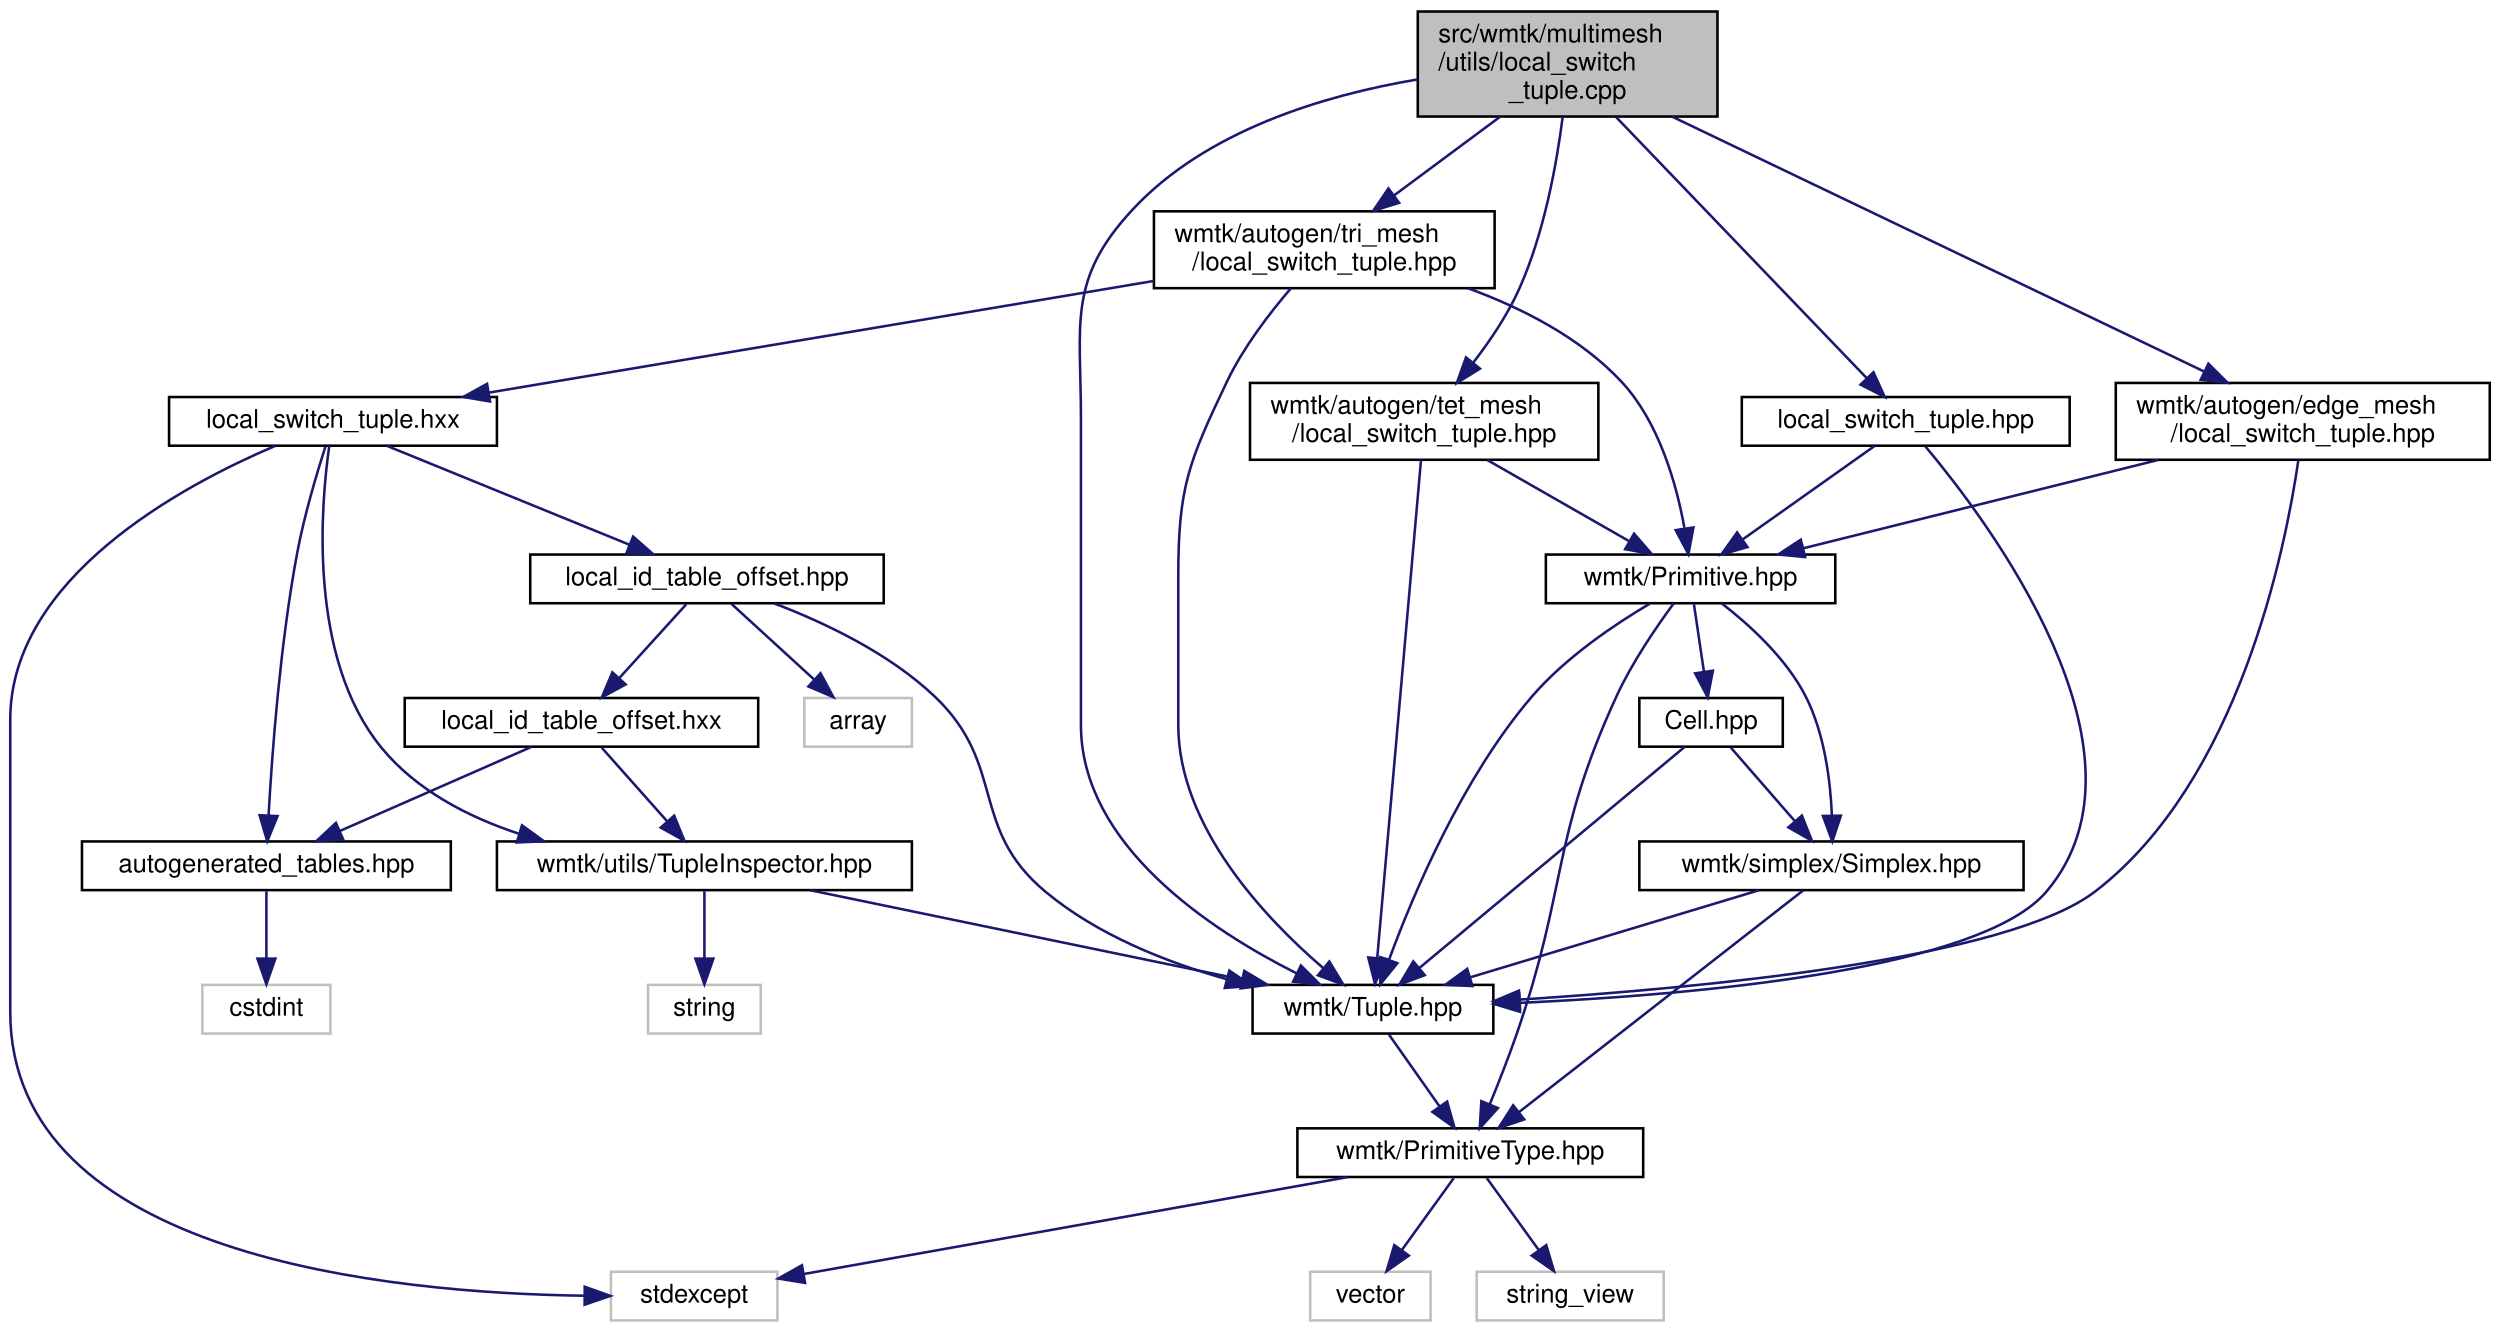
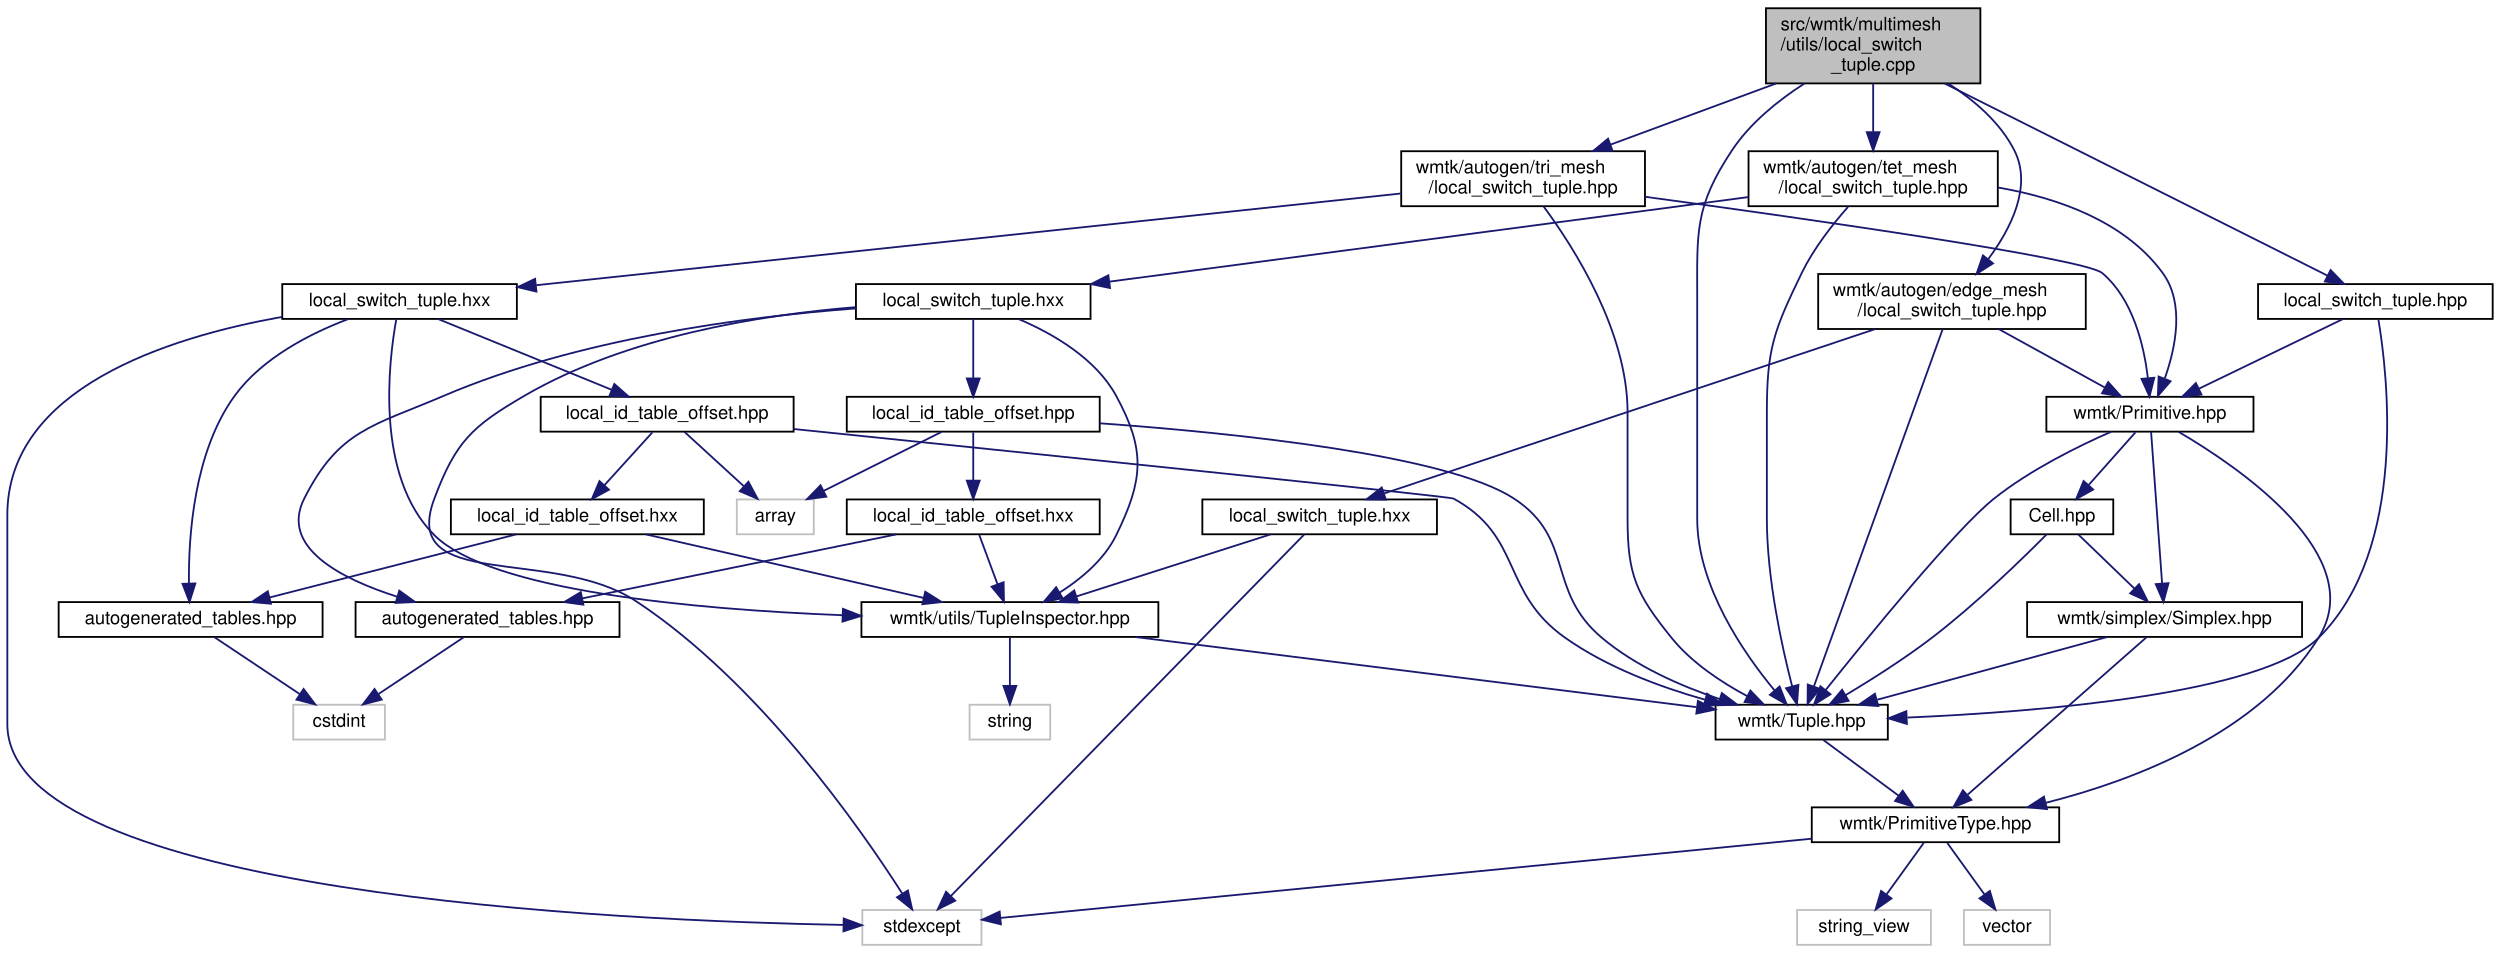
- <svg xmlns="http://www.w3.org/2000/svg" xmlns:xlink="http://www.w3.org/1999/xlink" width="976pt" height="520pt" viewBox="0.00 0.00 976.00 520.00">
+ <svg xmlns="http://www.w3.org/2000/svg" xmlns:xlink="http://www.w3.org/1999/xlink" width="1364pt" height="520pt" viewBox="0.00 0.00 1364.00 520.00">
  <g id="graph0" class="graph" transform="scale(1 1) rotate(0) translate(4 516)">
    <g id="node1" class="node">
      <g id="a_node1">
        <a xlink:title=" ">
-           <polygon fill="#bfbfbf" stroke="black" points="549.5,-470.5 549.5,-511.5 666.5,-511.5 666.5,-470.5 549.5,-470.5" />
-           <text text-anchor="start" x="557.5" y="-499.5" font-family="Helvetica,sans-Serif" font-size="10.00">src/wmtk/multimesh</text>
-           <text text-anchor="start" x="557.5" y="-488.5" font-family="Helvetica,sans-Serif" font-size="10.00">/utils/local_switch</text>
-           <text text-anchor="middle" x="608" y="-477.5" font-family="Helvetica,sans-Serif" font-size="10.00">_tuple.cpp</text>
+           <polygon fill="#bfbfbf" stroke="black" points="959.5,-470.5 959.5,-511.5 1076.5,-511.5 1076.5,-470.5 959.5,-470.5" />
+           <text text-anchor="start" x="967.5" y="-499.5" font-family="Helvetica,sans-Serif" font-size="10.00">src/wmtk/multimesh</text>
+           <text text-anchor="start" x="967.5" y="-488.5" font-family="Helvetica,sans-Serif" font-size="10.00">/utils/local_switch</text>
+           <text text-anchor="middle" x="1018" y="-477.5" font-family="Helvetica,sans-Serif" font-size="10.00">_tuple.cpp</text>
        </a>
      </g>
    </g>
    <g id="node2" class="node">
      <g id="a_node2">
        <a xlink:href="multimesh_2utils_2local__switch__tuple_8hpp.html" target="_top" xlink:title=" ">
-           <polygon fill="none" stroke="black" points="676,-342 676,-361 804,-361 804,-342 676,-342" />
-           <text text-anchor="middle" x="740" y="-349" font-family="Helvetica,sans-Serif" font-size="10.00">local_switch_tuple.hpp</text>
+           <polygon fill="none" stroke="black" points="1228,-342 1228,-361 1356,-361 1356,-342 1228,-342" />
+           <text text-anchor="middle" x="1292" y="-349" font-family="Helvetica,sans-Serif" font-size="10.00">local_switch_tuple.hpp</text>
        </a>
      </g>
    </g>
    <g id="edge1" class="edge">
-       <path fill="none" stroke="midnightblue" d="M626.91,-470.3C653.29,-442.83 700.59,-393.55 724.81,-368.33" />
-       <polygon fill="midnightblue" stroke="midnightblue" points="727.4,-370.68 731.8,-361.04 722.35,-365.83 727.4,-370.68" />
+       <path fill="none" stroke="midnightblue" d="M1056.97,-470.45C1113.64,-442.01 1217.31,-389.98 1265.75,-365.67" />
+       <polygon fill="midnightblue" stroke="midnightblue" points="1267.58,-368.67 1274.95,-361.06 1264.44,-362.42 1267.58,-368.67" />
    </g>
    <g id="node9" class="node">
      <g id="a_node9">
        <a xlink:href="_tuple_8hpp.html" target="_top" xlink:title=" ">
-           <polygon fill="none" stroke="black" points="485,-112.5 485,-131.5 579,-131.5 579,-112.5 485,-112.5" />
-           <text text-anchor="middle" x="532" y="-119.5" font-family="Helvetica,sans-Serif" font-size="10.00">wmtk/Tuple.hpp</text>
+           <polygon fill="none" stroke="black" points="932,-112.5 932,-131.5 1026,-131.5 1026,-112.5 932,-112.5" />
+           <text text-anchor="middle" x="979" y="-119.5" font-family="Helvetica,sans-Serif" font-size="10.00">wmtk/Tuple.hpp</text>
        </a>
      </g>
    </g>
    <g id="edge16" class="edge">
-       <path fill="none" stroke="midnightblue" d="M549.47,-485C512.55,-478.78 466.6,-464.9 438,-434 412.67,-406.62 418,-389.8 418,-352.5 418,-352.5 418,-352.5 418,-233 418,-186.11 468.55,-152.89 502.33,-135.93" />
-       <polygon fill="midnightblue" stroke="midnightblue" points="503.87,-139.07 511.36,-131.58 500.83,-132.77 503.87,-139.07" />
+       <path fill="none" stroke="midnightblue" d="M980.44,-470.41C966.11,-461.17 950.87,-448.88 941,-434 920.45,-403 922,-389.69 922,-352.5 922,-352.5 922,-352.5 922,-233 922,-196.3 947.32,-159.66 964.21,-139.3" />
+       <polygon fill="midnightblue" stroke="midnightblue" points="966.95,-141.48 970.83,-131.62 961.65,-136.9 966.95,-141.48" />
    </g>
    <g id="node11" class="node">
      <g id="a_node11">
        <a xlink:href="autogen_2edge__mesh_2local__switch__tuple_8hpp.html" target="_top" xlink:title=" ">
-           <polygon fill="none" stroke="black" points="822,-336.5 822,-366.5 968,-366.5 968,-336.5 822,-336.5" />
-           <text text-anchor="start" x="830" y="-354.5" font-family="Helvetica,sans-Serif" font-size="10.00">wmtk/autogen/edge_mesh</text>
-           <text text-anchor="middle" x="895" y="-343.5" font-family="Helvetica,sans-Serif" font-size="10.00">/local_switch_tuple.hpp</text>
+           <polygon fill="none" stroke="black" points="988,-336.5 988,-366.5 1134,-366.5 1134,-336.5 988,-336.5" />
+           <text text-anchor="start" x="996" y="-354.5" font-family="Helvetica,sans-Serif" font-size="10.00">wmtk/autogen/edge_mesh</text>
+           <text text-anchor="middle" x="1061" y="-343.5" font-family="Helvetica,sans-Serif" font-size="10.00">/local_switch_tuple.hpp</text>
        </a>
      </g>
    </g>
    <g id="edge17" class="edge">
-       <path fill="none" stroke="midnightblue" d="M648.82,-470.45C704.15,-443.94 802.25,-396.94 856.41,-370.99" />
-       <polygon fill="midnightblue" stroke="midnightblue" points="858.16,-374.03 865.67,-366.55 855.14,-367.72 858.16,-374.03" />
-     </g>
-     <g id="node12" class="node">
-       <g id="a_node12">
+       <path fill="none" stroke="midnightblue" d="M1058.95,-470.42C1073.03,-461.43 1087.2,-449.32 1095,-434 1104.95,-414.46 1093.16,-391.3 1080.82,-374.68" />
+       <polygon fill="midnightblue" stroke="midnightblue" points="1083.39,-372.29 1074.43,-366.63 1077.91,-376.64 1083.39,-372.29" />
+     </g>
+     <g id="node15" class="node">
+       <g id="a_node15">
        <a xlink:href="autogen_2tet__mesh_2local__switch__tuple_8hpp.html" target="_top" xlink:title=" ">
-           <polygon fill="none" stroke="black" points="484,-336.5 484,-366.5 620,-366.5 620,-336.5 484,-336.5" />
-           <text text-anchor="start" x="492" y="-354.5" font-family="Helvetica,sans-Serif" font-size="10.00">wmtk/autogen/tet_mesh</text>
-           <text text-anchor="middle" x="552" y="-343.5" font-family="Helvetica,sans-Serif" font-size="10.00">/local_switch_tuple.hpp</text>
-         </a>
-       </g>
-     </g>
-     <g id="edge20" class="edge">
-       <path fill="none" stroke="midnightblue" d="M606.06,-470.26C603.74,-452.13 598.85,-424.84 589,-403 584.44,-392.89 577.64,-382.82 571.11,-374.37" />
-       <polygon fill="midnightblue" stroke="midnightblue" points="573.77,-372.08 564.76,-366.5 568.32,-376.48 573.77,-372.08" />
-     </g>
-     <g id="node13" class="node">
-       <g id="a_node13">
+           <polygon fill="none" stroke="black" points="950,-403.5 950,-433.5 1086,-433.5 1086,-403.5 950,-403.5" />
+           <text text-anchor="start" x="958" y="-421.5" font-family="Helvetica,sans-Serif" font-size="10.00">wmtk/autogen/tet_mesh</text>
+           <text text-anchor="middle" x="1018" y="-410.5" font-family="Helvetica,sans-Serif" font-size="10.00">/local_switch_tuple.hpp</text>
+         </a>
+       </g>
+     </g>
+     <g id="edge25" class="edge">
+       <path fill="none" stroke="midnightblue" d="M1018,-470.36C1018,-462.23 1018,-452.7 1018,-444.11" />
+       <polygon fill="midnightblue" stroke="midnightblue" points="1021.5,-443.89 1018,-433.89 1014.5,-443.89 1021.5,-443.89" />
+     </g>
+     <g id="node22" class="node">
+       <g id="a_node22">
        <a xlink:href="autogen_2tri__mesh_2local__switch__tuple_8hpp.html" target="_top" xlink:title=" ">
-           <polygon fill="none" stroke="black" points="446.5,-403.5 446.5,-433.5 579.5,-433.5 579.5,-403.5 446.5,-403.5" />
-           <text text-anchor="start" x="454.5" y="-421.5" font-family="Helvetica,sans-Serif" font-size="10.00">wmtk/autogen/tri_mesh</text>
-           <text text-anchor="middle" x="513" y="-410.5" font-family="Helvetica,sans-Serif" font-size="10.00">/local_switch_tuple.hpp</text>
-         </a>
-       </g>
-     </g>
-     <g id="edge23" class="edge">
-       <path fill="none" stroke="midnightblue" d="M581.54,-470.36C568.66,-460.8 553.19,-449.33 540.21,-439.69" />
-       <polygon fill="midnightblue" stroke="midnightblue" points="542.21,-436.82 532.09,-433.67 538.04,-442.44 542.21,-436.82" />
+           <polygon fill="none" stroke="black" points="760.5,-403.5 760.5,-433.5 893.5,-433.5 893.5,-403.5 760.5,-403.5" />
+           <text text-anchor="start" x="768.5" y="-421.5" font-family="Helvetica,sans-Serif" font-size="10.00">wmtk/autogen/tri_mesh</text>
+           <text text-anchor="middle" x="827" y="-410.5" font-family="Helvetica,sans-Serif" font-size="10.00">/local_switch_tuple.hpp</text>
+         </a>
+       </g>
+     </g>
+     <g id="edge39" class="edge">
+       <path fill="none" stroke="midnightblue" d="M965.05,-470.46C936.71,-459.99 902.08,-447.21 874.59,-437.07" />
+       <polygon fill="midnightblue" stroke="midnightblue" points="875.78,-433.78 865.19,-433.6 873.36,-440.34 875.78,-433.78" />
    </g>
    <g id="node3" class="node">
      <g id="a_node3">
        <a xlink:href="_primitive_8hpp.html" target="_top" xlink:title=" ">
-           <polygon fill="none" stroke="black" points="599.5,-280.5 599.5,-299.5 712.5,-299.5 712.5,-280.5 599.5,-280.5" />
-           <text text-anchor="middle" x="656" y="-287.5" font-family="Helvetica,sans-Serif" font-size="10.00">wmtk/Primitive.hpp</text>
+           <polygon fill="none" stroke="black" points="1112.5,-280.5 1112.5,-299.5 1225.5,-299.5 1225.5,-280.5 1112.5,-280.5" />
+           <text text-anchor="middle" x="1169" y="-287.5" font-family="Helvetica,sans-Serif" font-size="10.00">wmtk/Primitive.hpp</text>
        </a>
      </g>
    </g>
    <g id="edge2" class="edge">
-       <path fill="none" stroke="midnightblue" d="M727.96,-341.98C714.49,-332.43 692.43,-316.81 676.28,-305.37" />
-       <polygon fill="midnightblue" stroke="midnightblue" points="678.2,-302.43 668.01,-299.51 674.15,-308.15 678.2,-302.43" />
+       <path fill="none" stroke="midnightblue" d="M1274.38,-341.98C1253.83,-332.03 1219.64,-315.49 1195.79,-303.96" />
+       <polygon fill="midnightblue" stroke="midnightblue" points="1197.12,-300.71 1186.59,-299.51 1194.07,-307.01 1197.12,-300.71" />
    </g>
    <g id="edge15" class="edge">
-       <path fill="none" stroke="midnightblue" d="M747.64,-341.75C771.55,-313.29 840.66,-222.13 795,-168 769.26,-137.48 658.91,-127.66 589.59,-124.5" />
-       <polygon fill="midnightblue" stroke="midnightblue" points="589.39,-120.99 579.25,-124.06 589.1,-127.98 589.39,-120.99" />
+       <path fill="none" stroke="midnightblue" d="M1293.65,-341.7C1298.59,-312.3 1310.1,-216.61 1261,-168 1230.19,-137.5 1109.85,-127.67 1036.7,-124.5" />
+       <polygon fill="midnightblue" stroke="midnightblue" points="1036.4,-120.99 1026.26,-124.08 1036.11,-127.98 1036.4,-120.99" />
    </g>
    <g id="node4" class="node">
      <g id="a_node4">
        <a xlink:href="_simplex_8hpp.html" target="_top" xlink:title=" ">
-           <polygon fill="none" stroke="black" points="636,-168.5 636,-187.5 786,-187.5 786,-168.5 636,-168.5" />
-           <text text-anchor="middle" x="711" y="-175.5" font-family="Helvetica,sans-Serif" font-size="10.00">wmtk/simplex/Simplex.hpp</text>
+           <polygon fill="none" stroke="black" points="1102,-168.5 1102,-187.5 1252,-187.5 1252,-168.5 1102,-168.5" />
+           <text text-anchor="middle" x="1177" y="-175.5" font-family="Helvetica,sans-Serif" font-size="10.00">wmtk/simplex/Simplex.hpp</text>
        </a>
      </g>
    </g>
    <g id="edge3" class="edge">
-       <path fill="none" stroke="midnightblue" d="M668.08,-280.49C678.59,-272.38 693.31,-259.18 701,-244 708.34,-229.52 710.61,-211.07 711.18,-197.53" />
-       <polygon fill="midnightblue" stroke="midnightblue" points="714.68,-197.56 711.33,-187.51 707.68,-197.45 714.68,-197.56" />
+       <path fill="none" stroke="midnightblue" d="M1169.63,-280.37C1170.92,-262.62 1173.9,-221.67 1175.65,-197.6" />
+       <polygon fill="midnightblue" stroke="midnightblue" points="1179.14,-197.82 1176.38,-187.59 1172.16,-197.31 1179.14,-197.82" />
    </g>
    <g id="node5" class="node">
      <g id="a_node5">
        <a xlink:href="_primitive_type_8hpp.html" target="_top" xlink:title=" ">
-           <polygon fill="none" stroke="black" points="502.5,-56.5 502.5,-75.5 637.5,-75.5 637.5,-56.5 502.5,-56.5" />
-           <text text-anchor="middle" x="570" y="-63.5" font-family="Helvetica,sans-Serif" font-size="10.00">wmtk/PrimitiveType.hpp</text>
+           <polygon fill="none" stroke="black" points="984.5,-56.5 984.5,-75.5 1119.5,-75.5 1119.5,-56.5 984.5,-56.5" />
+           <text text-anchor="middle" x="1052" y="-63.5" font-family="Helvetica,sans-Serif" font-size="10.00">wmtk/PrimitiveType.hpp</text>
        </a>
      </g>
    </g>
    <g id="edge13" class="edge">
-       <path fill="none" stroke="midnightblue" d="M649.44,-280.46C642.98,-271.72 633.2,-257.52 627,-244 601.51,-188.39 608.05,-169.8 588,-112 584.86,-102.94 580.95,-93.04 577.58,-84.83" />
-       <polygon fill="midnightblue" stroke="midnightblue" points="580.78,-83.41 573.69,-75.54 574.32,-86.11 580.78,-83.41" />
+       <path fill="none" stroke="midnightblue" d="M1184.55,-280.44C1217.48,-261.17 1288.98,-212.6 1261,-168 1228.64,-116.42 1161.68,-90.54 1112.23,-78" />
+       <polygon fill="midnightblue" stroke="midnightblue" points="1112.82,-74.54 1102.27,-75.59 1111.17,-81.34 1112.82,-74.54" />
    </g>
    <g id="edge14" class="edge">
-       <path fill="none" stroke="midnightblue" d="M640.13,-280.36C626.54,-272.34 607.15,-259.35 594,-244 566.85,-212.3 547.62,-166.66 538.33,-141.46" />
-       <polygon fill="midnightblue" stroke="midnightblue" points="541.52,-139.98 534.86,-131.73 534.92,-142.33 541.52,-139.98" />
+       <path fill="none" stroke="midnightblue" d="M1147.79,-280.42C1129.77,-272.52 1103.74,-259.69 1084,-244 1063.28,-227.53 1015.34,-168.68 992.1,-139.56" />
+       <polygon fill="midnightblue" stroke="midnightblue" points="994.7,-137.21 985.74,-131.56 989.22,-141.56 994.7,-137.21" />
    </g>
    <g id="node10" class="node">
      <g id="a_node10">
        <a xlink:href="_cell_8hpp.html" target="_top" xlink:title=" ">
-           <polygon fill="none" stroke="black" points="636,-224.5 636,-243.5 692,-243.5 692,-224.5 636,-224.5" />
-           <text text-anchor="middle" x="664" y="-231.5" font-family="Helvetica,sans-Serif" font-size="10.00">Cell.hpp</text>
+           <polygon fill="none" stroke="black" points="1093,-224.5 1093,-243.5 1149,-243.5 1149,-224.5 1093,-224.5" />
+           <text text-anchor="middle" x="1121" y="-231.5" font-family="Helvetica,sans-Serif" font-size="10.00">Cell.hpp</text>
        </a>
      </g>
    </g>
    <g id="edge10" class="edge">
-       <path fill="none" stroke="midnightblue" d="M657.32,-280.08C658.38,-272.93 659.91,-262.64 661.23,-253.69" />
-       <polygon fill="midnightblue" stroke="midnightblue" points="664.7,-254.16 662.7,-243.75 657.78,-253.13 664.7,-254.16" />
+       <path fill="none" stroke="midnightblue" d="M1161.07,-280.08C1154.15,-272.3 1143.93,-260.8 1135.55,-251.37" />
+       <polygon fill="midnightblue" stroke="midnightblue" points="1138.04,-248.9 1128.78,-243.75 1132.81,-253.55 1138.04,-248.9" />
    </g>
    <g id="edge4" class="edge">
-       <path fill="none" stroke="midnightblue" d="M699.94,-168.37C675.95,-149.65 618.9,-105.15 589.01,-81.83" />
-       <polygon fill="midnightblue" stroke="midnightblue" points="591.05,-78.98 581.01,-75.59 586.74,-84.5 591.05,-78.98" />
+       <path fill="none" stroke="midnightblue" d="M1167.19,-168.37C1146.11,-149.81 1096.22,-105.91 1069.54,-82.44" />
+       <polygon fill="midnightblue" stroke="midnightblue" points="1071.58,-79.57 1061.76,-75.59 1066.96,-84.83 1071.58,-79.57" />
    </g>
    <g id="edge8" class="edge">
-       <path fill="none" stroke="midnightblue" d="M682.64,-168.44C652.26,-159.28 603.89,-144.69 570.18,-134.52" />
-       <polygon fill="midnightblue" stroke="midnightblue" points="570.82,-131.05 560.23,-131.52 568.79,-137.76 570.82,-131.05" />
+       <path fill="none" stroke="midnightblue" d="M1145.63,-168.44C1111.74,-159.2 1057.6,-144.44 1020.28,-134.26" />
+       <polygon fill="midnightblue" stroke="midnightblue" points="1020.8,-130.77 1010.23,-131.52 1018.95,-137.52 1020.8,-130.77" />
    </g>
    <g id="node6" class="node">
      <g id="a_node6">
        <a xlink:title=" ">
-           <polygon fill="none" stroke="#bfbfbf" points="234.5,-0.5 234.5,-19.5 299.5,-19.5 299.5,-0.5 234.5,-0.5" />
-           <text text-anchor="middle" x="267" y="-7.5" font-family="Helvetica,sans-Serif" font-size="10.00">stdexcept</text>
+           <polygon fill="none" stroke="#bfbfbf" points="466.5,-0.5 466.5,-19.5 531.5,-19.5 531.5,-0.5 466.5,-0.5" />
+           <text text-anchor="middle" x="499" y="-7.5" font-family="Helvetica,sans-Serif" font-size="10.00">stdexcept</text>
        </a>
      </g>
    </g>
    <g id="edge5" class="edge">
-       <path fill="none" stroke="midnightblue" d="M521.99,-56.44C463.55,-46.03 365.76,-28.6 309.79,-18.63" />
-       <polygon fill="midnightblue" stroke="midnightblue" points="310.3,-15.16 299.84,-16.85 309.08,-22.05 310.3,-15.16" />
+       <path fill="none" stroke="midnightblue" d="M984.47,-58.41C869.22,-47.15 637.73,-24.55 541.98,-15.2" />
+       <polygon fill="midnightblue" stroke="midnightblue" points="542.09,-11.69 531.8,-14.2 541.41,-18.66 542.09,-11.69" />
    </g>
    <g id="node7" class="node">
      <g id="a_node7">
        <a xlink:title=" ">
-           <polygon fill="none" stroke="#bfbfbf" points="572.5,-0.5 572.5,-19.5 645.5,-19.5 645.5,-0.5 572.5,-0.5" />
-           <text text-anchor="middle" x="609" y="-7.5" font-family="Helvetica,sans-Serif" font-size="10.00">string_view</text>
+           <polygon fill="none" stroke="#bfbfbf" points="976.5,-0.5 976.5,-19.5 1049.5,-19.5 1049.5,-0.5 976.5,-0.5" />
+           <text text-anchor="middle" x="1013" y="-7.5" font-family="Helvetica,sans-Serif" font-size="10.00">string_view</text>
        </a>
      </g>
    </g>
    <g id="edge6" class="edge">
-       <path fill="none" stroke="midnightblue" d="M576.44,-56.08C581.95,-48.46 590.03,-37.26 596.76,-27.94" />
-       <polygon fill="midnightblue" stroke="midnightblue" points="599.66,-29.91 602.68,-19.75 593.99,-25.81 599.66,-29.91" />
+       <path fill="none" stroke="midnightblue" d="M1045.56,-56.08C1040.05,-48.46 1031.97,-37.26 1025.24,-27.94" />
+       <polygon fill="midnightblue" stroke="midnightblue" points="1028.01,-25.81 1019.32,-19.75 1022.34,-29.91 1028.01,-25.81" />
    </g>
    <g id="node8" class="node">
      <g id="a_node8">
        <a xlink:title=" ">
-           <polygon fill="none" stroke="#bfbfbf" points="507.5,-0.5 507.5,-19.5 554.5,-19.5 554.5,-0.5 507.5,-0.5" />
-           <text text-anchor="middle" x="531" y="-7.5" font-family="Helvetica,sans-Serif" font-size="10.00">vector</text>
+           <polygon fill="none" stroke="#bfbfbf" points="1067.5,-0.5 1067.5,-19.5 1114.5,-19.5 1114.5,-0.5 1067.5,-0.5" />
+           <text text-anchor="middle" x="1091" y="-7.5" font-family="Helvetica,sans-Serif" font-size="10.00">vector</text>
        </a>
      </g>
    </g>
    <g id="edge7" class="edge">
-       <path fill="none" stroke="midnightblue" d="M563.56,-56.08C558.05,-48.46 549.97,-37.26 543.24,-27.94" />
-       <polygon fill="midnightblue" stroke="midnightblue" points="546.01,-25.81 537.32,-19.75 540.34,-29.91 546.01,-25.81" />
+       <path fill="none" stroke="midnightblue" d="M1058.44,-56.08C1063.95,-48.46 1072.03,-37.26 1078.76,-27.94" />
+       <polygon fill="midnightblue" stroke="midnightblue" points="1081.66,-29.91 1084.68,-19.75 1075.99,-25.81 1081.66,-29.91" />
    </g>
    <g id="edge9" class="edge">
-       <path fill="none" stroke="midnightblue" d="M538.27,-112.08C543.64,-104.46 551.52,-93.26 558.08,-83.94" />
-       <polygon fill="midnightblue" stroke="midnightblue" points="560.95,-85.94 563.84,-75.75 555.22,-81.91 560.95,-85.94" />
+       <path fill="none" stroke="midnightblue" d="M990.73,-112.32C1001.84,-104.11 1018.74,-91.6 1031.98,-81.81" />
+       <polygon fill="midnightblue" stroke="midnightblue" points="1034.1,-84.59 1040.06,-75.83 1029.94,-78.97 1034.1,-84.59" />
    </g>
    <g id="edge11" class="edge">
-       <path fill="none" stroke="midnightblue" d="M671.76,-224.08C678.54,-216.3 688.54,-204.8 696.76,-195.37" />
-       <polygon fill="midnightblue" stroke="midnightblue" points="699.46,-197.59 703.38,-187.75 694.18,-193 699.46,-197.59" />
+       <path fill="none" stroke="midnightblue" d="M1130,-224.32C1138.19,-216.42 1150.51,-204.55 1160.47,-194.94" />
+       <polygon fill="midnightblue" stroke="midnightblue" points="1163.07,-197.29 1167.84,-187.83 1158.21,-192.26 1163.07,-197.29" />
    </g>
    <g id="edge12" class="edge">
-       <path fill="none" stroke="midnightblue" d="M653.64,-224.37C631.28,-205.73 578.24,-161.53 550.16,-138.13" />
-       <polygon fill="midnightblue" stroke="midnightblue" points="552.23,-135.3 542.31,-131.59 547.75,-140.68 552.23,-135.3" />
+       <path fill="none" stroke="midnightblue" d="M1112.69,-224.48C1099.85,-211.54 1074.16,-186.48 1050,-168 1034.98,-156.51 1016.97,-145.12 1002.85,-136.67" />
+       <polygon fill="midnightblue" stroke="midnightblue" points="1004.59,-133.64 994.2,-131.57 1001.04,-139.67 1004.59,-133.64" />
    </g>
    <g id="edge18" class="edge">
-       <path fill="none" stroke="midnightblue" d="M838.66,-336.47C796.35,-325.94 739.21,-311.72 700.18,-302" />
-       <polygon fill="midnightblue" stroke="midnightblue" points="700.72,-298.53 690.17,-299.51 699.03,-305.32 700.72,-298.53" />
+       <path fill="none" stroke="midnightblue" d="M1086.59,-336.4C1104.07,-326.77 1127.09,-314.09 1144.36,-304.58" />
+       <polygon fill="midnightblue" stroke="midnightblue" points="1146.22,-307.55 1153.29,-299.66 1142.84,-301.42 1146.22,-307.55" />
    </g>
    <g id="edge19" class="edge">
-       <path fill="none" stroke="midnightblue" d="M893.27,-336.31C888.21,-301.4 870.05,-211.11 814,-168 779.78,-141.68 661.57,-130.34 589.51,-125.78" />
-       <polygon fill="midnightblue" stroke="midnightblue" points="589.43,-122.27 579.23,-125.16 589,-129.26 589.43,-122.27" />
+       <path fill="none" stroke="midnightblue" d="M1055.87,-336.27C1041.62,-296.73 1001.54,-185.55 985.63,-141.4" />
+       <polygon fill="midnightblue" stroke="midnightblue" points="988.9,-140.15 982.22,-131.93 982.32,-142.52 988.9,-140.15" />
+     </g>
+     <g id="node12" class="node">
+       <g id="a_node12">
+         <a xlink:href="edge__mesh_2local__switch__tuple_8hxx.html" target="_top" xlink:title=" ">
+           <polygon fill="none" stroke="black" points="652,-224.5 652,-243.5 780,-243.5 780,-224.5 652,-224.5" />
+           <text text-anchor="middle" x="716" y="-231.5" font-family="Helvetica,sans-Serif" font-size="10.00">local_switch_tuple.hxx</text>
+         </a>
+       </g>
+     </g>
+     <g id="edge20" class="edge">
+       <path fill="none" stroke="midnightblue" d="M1019.04,-336.45C950.35,-313.46 815.14,-268.19 751.15,-246.77" />
+       <polygon fill="midnightblue" stroke="midnightblue" points="752.11,-243.4 741.52,-243.54 749.89,-250.04 752.11,-243.4" />
    </g>
    <g id="edge21" class="edge">
-       <path fill="none" stroke="midnightblue" d="M576.65,-336.4C593.32,-326.86 615.23,-314.32 631.81,-304.84" />
-       <polygon fill="midnightblue" stroke="midnightblue" points="633.93,-307.66 640.87,-299.66 630.45,-301.59 633.93,-307.66" />
+       <path fill="none" stroke="midnightblue" d="M707.49,-224.3C674.89,-190.94 557.57,-70.92 514.77,-27.13" />
+       <polygon fill="midnightblue" stroke="midnightblue" points="517.18,-24.59 507.68,-19.88 512.17,-29.48 517.18,-24.59" />
+     </g>
+     <g id="node13" class="node">
+       <g id="a_node13">
+         <a xlink:href="_tuple_inspector_8hpp.html" target="_top" xlink:title=" ">
+           <polygon fill="none" stroke="black" points="466,-168.5 466,-187.5 628,-187.5 628,-168.5 466,-168.5" />
+           <text text-anchor="middle" x="547" y="-175.5" font-family="Helvetica,sans-Serif" font-size="10.00">wmtk/utils/TupleInspector.hpp</text>
+         </a>
+       </g>
    </g>
    <g id="edge22" class="edge">
-       <path fill="none" stroke="midnightblue" d="M550.75,-336.27C547.29,-296.89 537.58,-186.49 533.67,-141.97" />
-       <polygon fill="midnightblue" stroke="midnightblue" points="537.15,-141.58 532.78,-131.93 530.17,-142.2 537.15,-141.58" />
+       <path fill="none" stroke="midnightblue" d="M689.22,-224.44C660.67,-215.32 615.27,-200.81 583.46,-190.65" />
+       <polygon fill="midnightblue" stroke="midnightblue" points="584.24,-187.23 573.65,-187.52 582.11,-193.89 584.24,-187.23" />
    </g>
    <g id="edge24" class="edge">
-       <path fill="none" stroke="midnightblue" d="M569.15,-403.45C590.29,-395.72 613.04,-384.1 629,-367 643.75,-351.2 650.53,-326.82 653.59,-309.95" />
-       <polygon fill="midnightblue" stroke="midnightblue" points="657.11,-310.09 655.16,-299.67 650.19,-309.03 657.11,-310.09" />
-     </g>
-     <g id="edge25" class="edge">
-       <path fill="none" stroke="midnightblue" d="M500.01,-403.49C491.75,-393.88 481.42,-380.47 475,-367 460.01,-335.57 456,-325.82 456,-291 456,-291 456,-291 456,-233 456,-193.28 489.96,-157.5 512.48,-138.15" />
-       <polygon fill="midnightblue" stroke="midnightblue" points="514.98,-140.63 520.46,-131.57 510.52,-135.24 514.98,-140.63" />
+       <path fill="none" stroke="midnightblue" d="M615.45,-168.44C700.04,-157.87 842.45,-140.07 921.6,-130.18" />
+       <polygon fill="midnightblue" stroke="midnightblue" points="922.37,-133.61 931.86,-128.89 921.51,-126.66 922.37,-133.61" />
    </g>
    <g id="node14" class="node">
      <g id="a_node14">
-         <a xlink:href="local__switch__tuple_8hxx.html" target="_top" xlink:title=" ">
-           <polygon fill="none" stroke="black" points="62,-342 62,-361 190,-361 190,-342 62,-342" />
-           <text text-anchor="middle" x="126" y="-349" font-family="Helvetica,sans-Serif" font-size="10.00">local_switch_tuple.hxx</text>
-         </a>
-       </g>
+         <a xlink:title=" ">
+           <polygon fill="none" stroke="#bfbfbf" points="525,-112.5 525,-131.5 569,-131.5 569,-112.5 525,-112.5" />
+           <text text-anchor="middle" x="547" y="-119.5" font-family="Helvetica,sans-Serif" font-size="10.00">string</text>
+         </a>
+       </g>
+     </g>
+     <g id="edge23" class="edge">
+       <path fill="none" stroke="midnightblue" d="M547,-168.08C547,-161.01 547,-150.86 547,-141.99" />
+       <polygon fill="midnightblue" stroke="midnightblue" points="550.5,-141.75 547,-131.75 543.5,-141.75 550.5,-141.75" />
    </g>
    <g id="edge26" class="edge">
-       <path fill="none" stroke="midnightblue" d="M446.47,-406.33C373.56,-394.08 257.57,-374.6 186.94,-362.74" />
-       <polygon fill="midnightblue" stroke="midnightblue" points="187.31,-359.25 176.86,-361.04 186.15,-366.15 187.31,-359.25" />
+       <path fill="none" stroke="midnightblue" d="M1086.33,-413.66C1119.03,-407.96 1155.45,-395.14 1176,-367 1188.05,-350.5 1183.04,-326.3 1177.15,-309.66" />
+       <polygon fill="midnightblue" stroke="midnightblue" points="1180.26,-307.99 1173.33,-299.98 1173.75,-310.57 1180.26,-307.99" />
    </g>
    <g id="edge27" class="edge">
-       <path fill="none" stroke="midnightblue" d="M103.47,-341.94C67.23,-326.54 0,-290.49 0,-235 0,-235 0,-235 0,-121 0,-25.24 148.65,-11.14 224.12,-10.15" />
-       <polygon fill="midnightblue" stroke="midnightblue" points="224.28,-13.65 234.26,-10.09 224.24,-6.65 224.28,-13.65" />
-     </g>
-     <g id="node15" class="node">
-       <g id="a_node15">
-         <a xlink:href="_tuple_inspector_8hpp.html" target="_top" xlink:title=" ">
-           <polygon fill="none" stroke="black" points="190,-168.5 190,-187.5 352,-187.5 352,-168.5 190,-168.5" />
-           <text text-anchor="middle" x="271" y="-175.5" font-family="Helvetica,sans-Serif" font-size="10.00">wmtk/utils/TupleInspector.hpp</text>
+       <path fill="none" stroke="midnightblue" d="M1004.28,-403.13C995.86,-393.57 985.47,-380.36 979,-367 963.82,-335.67 960,-325.82 960,-291 960,-291 960,-291 960,-233 960,-200.49 968.16,-163.35 973.78,-141.61" />
+       <polygon fill="midnightblue" stroke="midnightblue" points="977.22,-142.32 976.44,-131.75 970.46,-140.5 977.22,-142.32" />
+     </g>
+     <g id="node16" class="node">
+       <g id="a_node16">
+         <a xlink:href="tet__mesh_2local__switch__tuple_8hxx.html" target="_top" xlink:title=" ">
+           <polygon fill="none" stroke="black" points="463,-342 463,-361 591,-361 591,-342 463,-342" />
+           <text text-anchor="middle" x="527" y="-349" font-family="Helvetica,sans-Serif" font-size="10.00">local_switch_tuple.hxx</text>
        </a>
      </g>
    </g>
    <g id="edge28" class="edge">
-       <path fill="none" stroke="midnightblue" d="M124.56,-341.95C121.34,-319.71 115.93,-259.33 145,-224 158.51,-207.58 178.46,-197.15 198.53,-190.53" />
-       <polygon fill="midnightblue" stroke="midnightblue" points="199.79,-193.8 208.36,-187.57 197.77,-187.1 199.79,-193.8" />
+       <path fill="none" stroke="midnightblue" d="M949.99,-408.5C858.41,-396.37 696.04,-374.88 601.33,-362.34" />
+       <polygon fill="midnightblue" stroke="midnightblue" points="601.63,-358.85 591.26,-361.01 600.71,-365.79 601.63,-358.85" />
+     </g>
+     <g id="edge29" class="edge">
+       <path fill="none" stroke="midnightblue" d="M462.89,-348.42C410.99,-344.22 337.63,-332.42 282,-300 253.43,-283.35 244.63,-274.96 233,-244 213.7,-192.65 297.18,-218.17 343,-188 409.92,-143.93 465.65,-63.87 488.22,-28.55" />
+       <polygon fill="midnightblue" stroke="midnightblue" points="491.34,-30.17 493.69,-19.84 485.41,-26.44 491.34,-30.17" />
+     </g>
+     <g id="edge30" class="edge">
+       <path fill="none" stroke="midnightblue" d="M551.97,-341.84C570.28,-334.02 593.82,-320.55 605,-300 621.14,-270.33 619.86,-254.33 605,-224 598.48,-210.68 585.9,-200.18 574.13,-192.68" />
+       <polygon fill="midnightblue" stroke="midnightblue" points="575.78,-189.59 565.39,-187.53 572.23,-195.62 575.78,-189.59" />
    </g>
    <g id="node17" class="node">
      <g id="a_node17">
+         <a xlink:href="tet__mesh_2autogenerated__tables_8hpp.html" target="_top" xlink:title=" ">
+           <polygon fill="none" stroke="black" points="190,-168.5 190,-187.5 334,-187.5 334,-168.5 190,-168.5" />
+           <text text-anchor="middle" x="262" y="-175.5" font-family="Helvetica,sans-Serif" font-size="10.00">autogenerated_tables.hpp</text>
+         </a>
+       </g>
+     </g>
+     <g id="edge31" class="edge">
+       <path fill="none" stroke="midnightblue" d="M462.89,-347.72C402.69,-343.19 311.18,-331.29 238,-300 199.42,-283.51 180.92,-281.45 162,-244 148.67,-217.62 181.29,-200.45 212.77,-190.42" />
+       <polygon fill="midnightblue" stroke="midnightblue" points="213.86,-193.75 222.45,-187.54 211.86,-187.04 213.86,-193.75" />
+     </g>
+     <g id="node19" class="node">
+       <g id="a_node19">
+         <a xlink:href="tet__mesh_2local__id__table__offset_8hpp.html" target="_top" xlink:title=" ">
+           <polygon fill="none" stroke="black" points="458,-280.5 458,-299.5 596,-299.5 596,-280.5 458,-280.5" />
+           <text text-anchor="middle" x="527" y="-287.5" font-family="Helvetica,sans-Serif" font-size="10.00">local_id_table_offset.hpp</text>
+         </a>
+       </g>
+     </g>
+     <g id="edge33" class="edge">
+       <path fill="none" stroke="midnightblue" d="M527,-341.98C527,-333.58 527,-320.48 527,-309.66" />
+       <polygon fill="midnightblue" stroke="midnightblue" points="530.5,-309.51 527,-299.51 523.5,-309.51 530.5,-309.51" />
+     </g>
+     <g id="node18" class="node">
+       <g id="a_node18">
+         <a xlink:title=" ">
+           <polygon fill="none" stroke="#bfbfbf" points="156,-112.5 156,-131.5 206,-131.5 206,-112.5 156,-112.5" />
+           <text text-anchor="middle" x="181" y="-119.5" font-family="Helvetica,sans-Serif" font-size="10.00">cstdint</text>
+         </a>
+       </g>
+     </g>
+     <g id="edge32" class="edge">
+       <path fill="none" stroke="midnightblue" d="M248.99,-168.32C236.47,-159.98 217.32,-147.21 202.53,-137.35" />
+       <polygon fill="midnightblue" stroke="midnightblue" points="204.24,-134.29 193.98,-131.65 200.36,-140.11 204.24,-134.29" />
+     </g>
+     <g id="edge35" class="edge">
+       <path fill="none" stroke="midnightblue" d="M596.05,-285.05C671.29,-279.62 785.8,-267.69 822,-244 855.43,-222.13 839.43,-193.72 870,-168 888.46,-152.47 913.02,-141.7 934.15,-134.6" />
+       <polygon fill="midnightblue" stroke="midnightblue" points="935.43,-137.87 943.9,-131.5 933.31,-131.2 935.43,-137.87" />
+     </g>
+     <g id="node20" class="node">
+       <g id="a_node20">
+         <a xlink:title=" ">
+           <polygon fill="none" stroke="#bfbfbf" points="398,-224.5 398,-243.5 440,-243.5 440,-224.5 398,-224.5" />
+           <text text-anchor="middle" x="419" y="-231.5" font-family="Helvetica,sans-Serif" font-size="10.00">array</text>
+         </a>
+       </g>
+     </g>
+     <g id="edge34" class="edge">
+       <path fill="none" stroke="midnightblue" d="M509.65,-280.32C492.33,-271.66 465.48,-258.24 445.5,-248.25" />
+       <polygon fill="midnightblue" stroke="midnightblue" points="446.82,-245 436.31,-243.65 443.69,-251.26 446.82,-245" />
+     </g>
+     <g id="node21" class="node">
+       <g id="a_node21">
+         <a xlink:href="tet__mesh_2local__id__table__offset_8hxx.html" target="_top" xlink:title=" ">
+           <polygon fill="none" stroke="black" points="458,-224.5 458,-243.5 596,-243.5 596,-224.5 458,-224.5" />
+           <text text-anchor="middle" x="527" y="-231.5" font-family="Helvetica,sans-Serif" font-size="10.00">local_id_table_offset.hxx</text>
+         </a>
+       </g>
+     </g>
+     <g id="edge36" class="edge">
+       <path fill="none" stroke="midnightblue" d="M527,-280.08C527,-273.01 527,-262.86 527,-253.99" />
+       <polygon fill="midnightblue" stroke="midnightblue" points="530.5,-253.75 527,-243.75 523.5,-253.75 530.5,-253.75" />
+     </g>
+     <g id="edge37" class="edge">
+       <path fill="none" stroke="midnightblue" d="M530.3,-224.08C532.98,-216.85 536.85,-206.41 540.19,-197.4" />
+       <polygon fill="midnightblue" stroke="midnightblue" points="543.57,-198.34 543.76,-187.75 537,-195.91 543.57,-198.34" />
+     </g>
+     <g id="edge38" class="edge">
+       <path fill="none" stroke="midnightblue" d="M485.01,-224.44C438.59,-214.98 363.77,-199.74 313.76,-189.55" />
+       <polygon fill="midnightblue" stroke="midnightblue" points="314.29,-186.08 303.79,-187.52 312.89,-192.94 314.29,-186.08" />
+     </g>
+     <g id="edge40" class="edge">
+       <path fill="none" stroke="midnightblue" d="M893.74,-408.61C983.63,-396.39 1133.52,-374.98 1143,-367 1159.8,-352.85 1165.77,-327.35 1167.88,-309.81" />
+       <polygon fill="midnightblue" stroke="midnightblue" points="1171.38,-309.91 1168.78,-299.64 1164.41,-309.29 1171.38,-309.91" />
+     </g>
+     <g id="edge41" class="edge">
+       <path fill="none" stroke="midnightblue" d="M838.26,-403.26C854.87,-380.78 884,-335.08 884,-291 884,-291 884,-291 884,-233 884,-202.2 888.64,-191.95 908,-168 918.99,-154.41 935.23,-143.68 949.41,-136.12" />
+       <polygon fill="midnightblue" stroke="midnightblue" points="951.01,-139.24 958.36,-131.61 947.85,-132.99 951.01,-139.24" />
+     </g>
+     <g id="node23" class="node">
+       <g id="a_node23">
+         <a xlink:href="tri__mesh_2local__switch__tuple_8hxx.html" target="_top" xlink:title=" ">
+           <polygon fill="none" stroke="black" points="150,-342 150,-361 278,-361 278,-342 150,-342" />
+           <text text-anchor="middle" x="214" y="-349" font-family="Helvetica,sans-Serif" font-size="10.00">local_switch_tuple.hxx</text>
+         </a>
+       </g>
+     </g>
+     <g id="edge42" class="edge">
+       <path fill="none" stroke="midnightblue" d="M760.23,-410.42C644.9,-398.19 409.17,-373.2 288.62,-360.41" />
+       <polygon fill="midnightblue" stroke="midnightblue" points="288.69,-356.9 278.38,-359.33 287.95,-363.86 288.69,-356.9" />
+     </g>
+     <g id="edge43" class="edge">
+       <path fill="none" stroke="midnightblue" d="M149.79,-343.09C86.76,-331.82 0,-303.82 0,-235 0,-235 0,-235 0,-121 0,-27.9 335.41,-13.52 456.25,-11.36" />
+       <polygon fill="midnightblue" stroke="midnightblue" points="456.32,-14.86 466.26,-11.2 456.2,-7.86 456.32,-14.86" />
+     </g>
+     <g id="edge44" class="edge">
+       <path fill="none" stroke="midnightblue" d="M212.24,-341.93C208.09,-319.11 200.38,-256.4 233,-224 263.58,-193.62 374.19,-183.57 455.51,-180.34" />
+       <polygon fill="midnightblue" stroke="midnightblue" points="455.91,-183.83 465.77,-179.97 455.65,-176.84 455.91,-183.83" />
+     </g>
+     <g id="node24" class="node">
+       <g id="a_node24">
        <a xlink:href="tri__mesh_2autogenerated__tables_8hpp.html" target="_top" xlink:title=" ">
          <polygon fill="none" stroke="black" points="28,-168.5 28,-187.5 172,-187.5 172,-168.5 28,-168.5" />
          <text text-anchor="middle" x="100" y="-175.5" font-family="Helvetica,sans-Serif" font-size="10.00">autogenerated_tables.hpp</text>
        </a>
      </g>
    </g>
-     <g id="edge31" class="edge">
-       <path fill="none" stroke="midnightblue" d="M123.05,-341.67C119.84,-331.67 114.77,-314.85 112,-300 105.31,-264.16 102.18,-221.59 100.86,-197.7" />
-       <polygon fill="midnightblue" stroke="midnightblue" points="104.35,-197.39 100.34,-187.58 97.36,-197.74 104.35,-197.39" />
-     </g>
-     <g id="node19" class="node">
-       <g id="a_node19">
+     <g id="edge45" class="edge">
+       <path fill="none" stroke="midnightblue" d="M186.09,-341.95C165.73,-334.25 139.15,-320.88 124,-300 101.75,-269.33 98.79,-223.27 99.09,-197.73" />
+       <polygon fill="midnightblue" stroke="midnightblue" points="102.59,-197.67 99.39,-187.57 95.59,-197.46 102.59,-197.67" />
+     </g>
+     <g id="node25" class="node">
+       <g id="a_node25">
        <a xlink:href="tri__mesh_2local__id__table__offset_8hpp.html" target="_top" xlink:title=" ">
-           <polygon fill="none" stroke="black" points="203,-280.5 203,-299.5 341,-299.5 341,-280.5 203,-280.5" />
-           <text text-anchor="middle" x="272" y="-287.5" font-family="Helvetica,sans-Serif" font-size="10.00">local_id_table_offset.hpp</text>
-         </a>
-       </g>
-     </g>
-     <g id="edge33" class="edge">
-       <path fill="none" stroke="midnightblue" d="M146.92,-341.98C171.75,-331.86 213.34,-314.9 241.69,-303.35" />
-       <polygon fill="midnightblue" stroke="midnightblue" points="243.18,-306.52 251.12,-299.51 240.54,-300.04 243.18,-306.52" />
-     </g>
-     <g id="edge30" class="edge">
-       <path fill="none" stroke="midnightblue" d="M312.36,-168.44C358.08,-158.98 431.76,-143.74 481.02,-133.55" />
-       <polygon fill="midnightblue" stroke="midnightblue" points="481.75,-136.97 490.84,-131.52 480.34,-130.12 481.75,-136.97" />
-     </g>
-     <g id="node16" class="node">
-       <g id="a_node16">
-         <a xlink:title=" ">
-           <polygon fill="none" stroke="#bfbfbf" points="249,-112.5 249,-131.5 293,-131.5 293,-112.5 249,-112.5" />
-           <text text-anchor="middle" x="271" y="-119.5" font-family="Helvetica,sans-Serif" font-size="10.00">string</text>
-         </a>
-       </g>
-     </g>
-     <g id="edge29" class="edge">
-       <path fill="none" stroke="midnightblue" d="M271,-168.08C271,-161.01 271,-150.86 271,-141.99" />
-       <polygon fill="midnightblue" stroke="midnightblue" points="274.5,-141.75 271,-131.75 267.5,-141.75 274.5,-141.75" />
-     </g>
-     <g id="node18" class="node">
-       <g id="a_node18">
-         <a xlink:title=" ">
-           <polygon fill="none" stroke="#bfbfbf" points="75,-112.5 75,-131.5 125,-131.5 125,-112.5 75,-112.5" />
-           <text text-anchor="middle" x="100" y="-119.5" font-family="Helvetica,sans-Serif" font-size="10.00">cstdint</text>
-         </a>
-       </g>
-     </g>
-     <g id="edge32" class="edge">
-       <path fill="none" stroke="midnightblue" d="M100,-168.08C100,-161.01 100,-150.86 100,-141.99" />
-       <polygon fill="midnightblue" stroke="midnightblue" points="103.5,-141.75 100,-131.75 96.5,-141.75 103.5,-141.75" />
-     </g>
-     <g id="edge35" class="edge">
-       <path fill="none" stroke="midnightblue" d="M298.24,-280.43C317.42,-273.13 343.09,-261.09 361,-244 389.08,-217.21 374.24,-192.91 404,-168 424.16,-151.12 451.08,-140.41 475.02,-133.69" />
-       <polygon fill="midnightblue" stroke="midnightblue" points="475.94,-137.07 484.72,-131.14 474.16,-130.3 475.94,-137.07" />
-     </g>
-     <g id="node20" class="node">
-       <g id="a_node20">
-         <a xlink:title=" ">
-           <polygon fill="none" stroke="#bfbfbf" points="310,-224.5 310,-243.5 352,-243.5 352,-224.5 310,-224.5" />
-           <text text-anchor="middle" x="331" y="-231.5" font-family="Helvetica,sans-Serif" font-size="10.00">array</text>
-         </a>
-       </g>
-     </g>
-     <g id="edge34" class="edge">
-       <path fill="none" stroke="midnightblue" d="M281.48,-280.32C290.2,-272.34 303.34,-260.31 313.9,-250.65" />
-       <polygon fill="midnightblue" stroke="midnightblue" points="316.33,-253.17 321.35,-243.83 311.61,-248 316.33,-253.17" />
-     </g>
-     <g id="node21" class="node">
-       <g id="a_node21">
-         <a xlink:href="local__id__table__offset_8hxx.html" target="_top" xlink:title=" ">
-           <polygon fill="none" stroke="black" points="154,-224.5 154,-243.5 292,-243.5 292,-224.5 154,-224.5" />
-           <text text-anchor="middle" x="223" y="-231.5" font-family="Helvetica,sans-Serif" font-size="10.00">local_id_table_offset.hxx</text>
-         </a>
-       </g>
-     </g>
-     <g id="edge36" class="edge">
-       <path fill="none" stroke="midnightblue" d="M263.91,-280.08C256.84,-272.3 246.41,-260.8 237.85,-251.37" />
-       <polygon fill="midnightblue" stroke="midnightblue" points="240.25,-248.8 230.94,-243.75 235.07,-253.51 240.25,-248.8" />
-     </g>
-     <g id="edge37" class="edge">
-       <path fill="none" stroke="midnightblue" d="M230.93,-224.08C237.85,-216.3 248.07,-204.8 256.45,-195.37" />
-       <polygon fill="midnightblue" stroke="midnightblue" points="259.19,-197.55 263.22,-187.75 253.96,-192.9 259.19,-197.55" />
-     </g>
-     <g id="edge38" class="edge">
-       <path fill="none" stroke="midnightblue" d="M203.51,-224.44C183.36,-215.6 151.68,-201.69 128.67,-191.59" />
-       <polygon fill="midnightblue" stroke="midnightblue" points="129.96,-188.33 119.4,-187.52 127.15,-194.74 129.96,-188.33" />
+           <polygon fill="none" stroke="black" points="291,-280.5 291,-299.5 429,-299.5 429,-280.5 291,-280.5" />
+           <text text-anchor="middle" x="360" y="-287.5" font-family="Helvetica,sans-Serif" font-size="10.00">local_id_table_offset.hpp</text>
+         </a>
+       </g>
+     </g>
+     <g id="edge47" class="edge">
+       <path fill="none" stroke="midnightblue" d="M234.92,-341.98C259.75,-331.86 301.34,-314.9 329.69,-303.35" />
+       <polygon fill="midnightblue" stroke="midnightblue" points="331.18,-306.52 339.12,-299.51 328.54,-300.04 331.18,-306.52" />
+     </g>
+     <g id="edge46" class="edge">
+       <path fill="none" stroke="midnightblue" d="M113.01,-168.32C125.53,-159.98 144.68,-147.21 159.47,-137.35" />
+       <polygon fill="midnightblue" stroke="midnightblue" points="161.64,-140.11 168.02,-131.65 157.76,-134.29 161.64,-140.11" />
+     </g>
+     <g id="edge49" class="edge">
+       <path fill="none" stroke="midnightblue" d="M429.02,-281.93C549.82,-269.53 787.04,-245.07 789,-244 827.02,-223.25 814.62,-192.99 850,-168 872.65,-152 901.51,-141.23 926.19,-134.25" />
+       <polygon fill="midnightblue" stroke="midnightblue" points="927.37,-137.55 936.12,-131.58 925.56,-130.8 927.37,-137.55" />
+     </g>
+     <g id="edge48" class="edge">
+       <path fill="none" stroke="midnightblue" d="M369.48,-280.32C378.2,-272.34 391.34,-260.31 401.9,-250.65" />
+       <polygon fill="midnightblue" stroke="midnightblue" points="404.33,-253.17 409.35,-243.83 399.61,-248 404.33,-253.17" />
+     </g>
+     <g id="node26" class="node">
+       <g id="a_node26">
+         <a xlink:href="tri__mesh_2local__id__table__offset_8hxx.html" target="_top" xlink:title=" ">
+           <polygon fill="none" stroke="black" points="242,-224.5 242,-243.5 380,-243.5 380,-224.5 242,-224.5" />
+           <text text-anchor="middle" x="311" y="-231.5" font-family="Helvetica,sans-Serif" font-size="10.00">local_id_table_offset.hxx</text>
+         </a>
+       </g>
+     </g>
+     <g id="edge50" class="edge">
+       <path fill="none" stroke="midnightblue" d="M351.91,-280.08C344.84,-272.3 334.41,-260.8 325.85,-251.37" />
+       <polygon fill="midnightblue" stroke="midnightblue" points="328.25,-248.8 318.94,-243.75 323.07,-253.51 328.25,-248.8" />
+     </g>
+     <g id="edge51" class="edge">
+       <path fill="none" stroke="midnightblue" d="M348.39,-224.44C389.39,-215.06 455.25,-199.99 499.78,-189.8" />
+       <polygon fill="midnightblue" stroke="midnightblue" points="500.81,-193.16 509.78,-187.52 499.25,-186.34 500.81,-193.16" />
+     </g>
+     <g id="edge52" class="edge">
+       <path fill="none" stroke="midnightblue" d="M277.57,-224.44C241.14,-215.12 182.77,-200.18 142.97,-190" />
+       <polygon fill="midnightblue" stroke="midnightblue" points="143.83,-186.61 133.28,-187.52 142.1,-193.39 143.83,-186.61" />
    </g>
  </g>
</svg>
